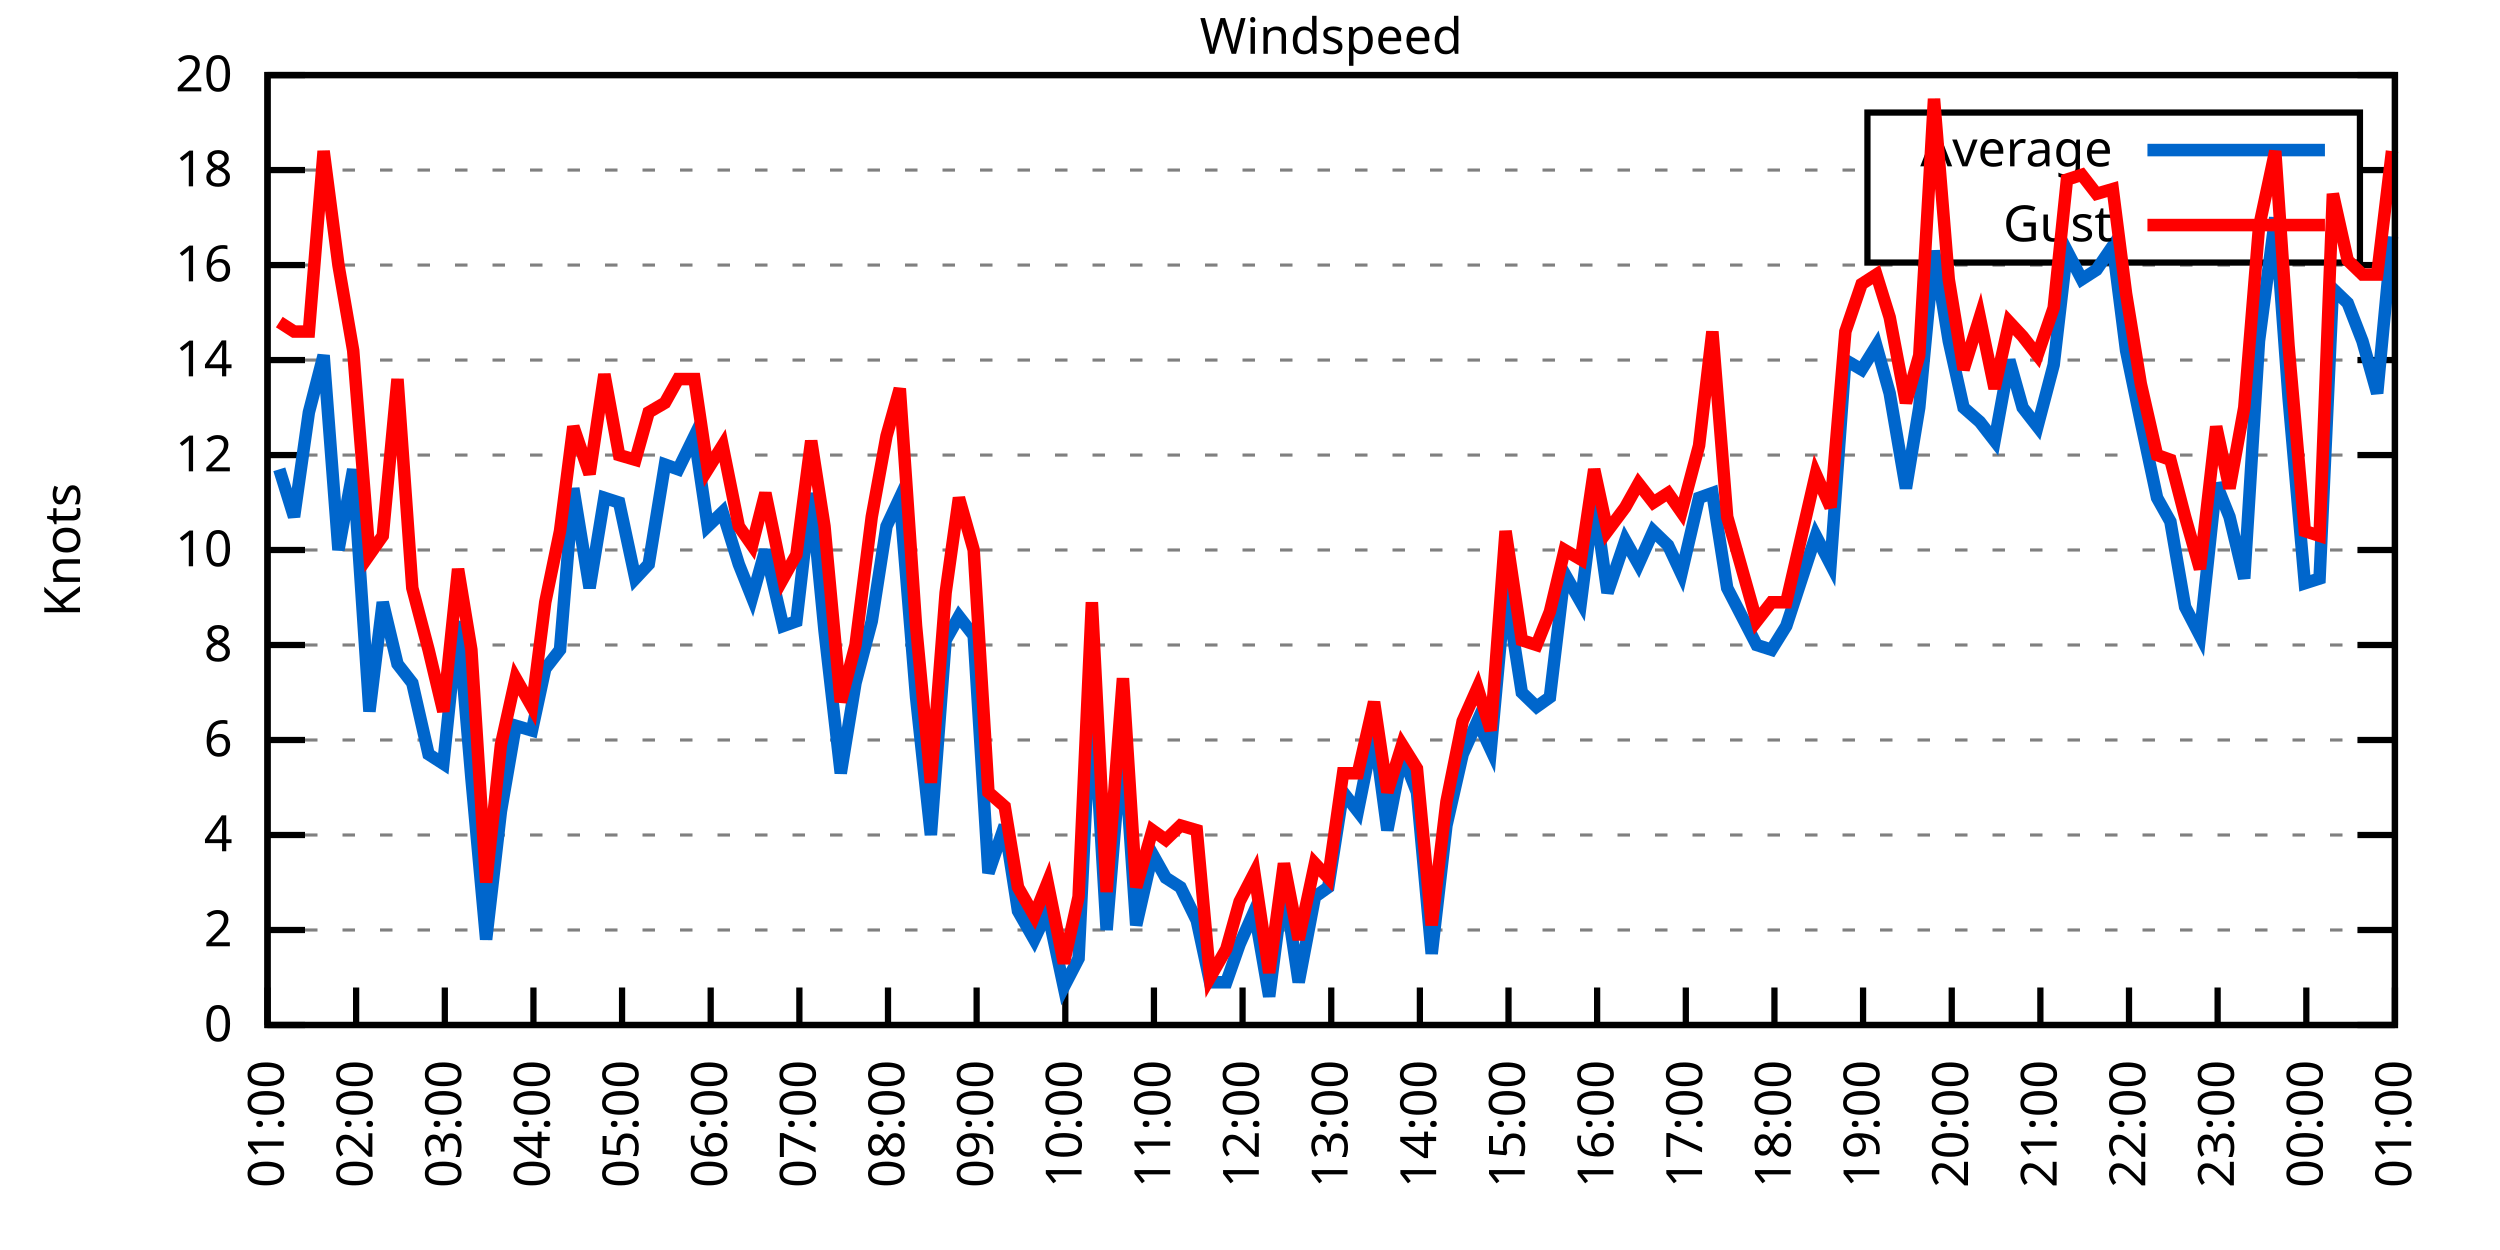
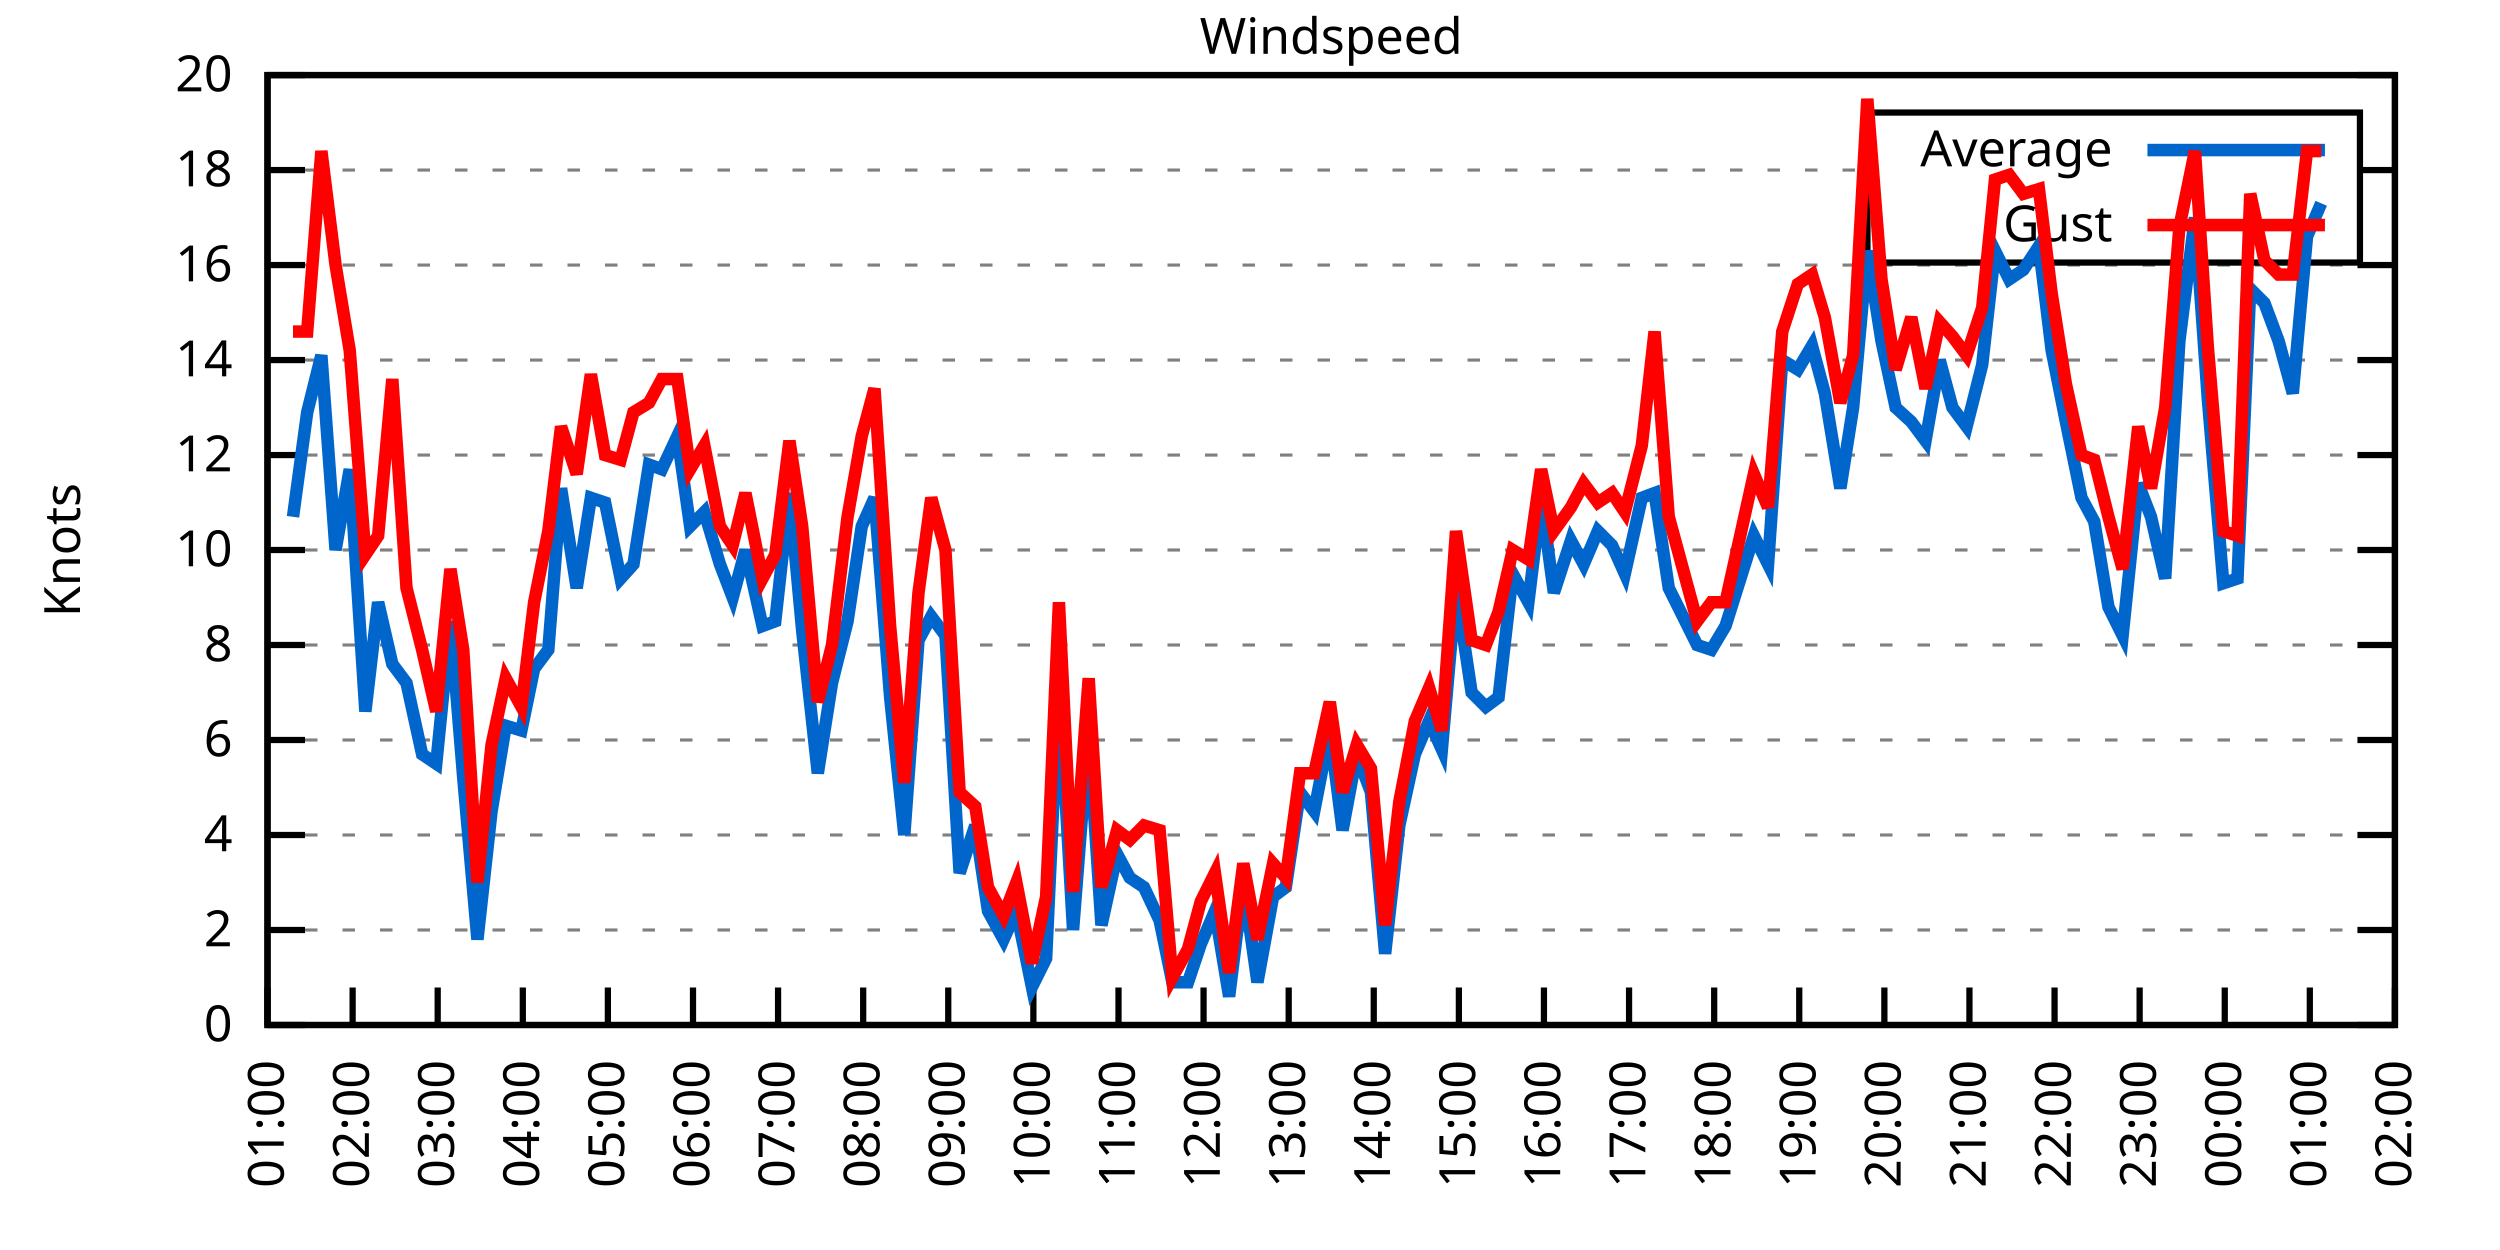
<svg xmlns="http://www.w3.org/2000/svg" xmlns:xlink="http://www.w3.org/1999/xlink" width="400" height="200" viewBox="0 0 400 200">
  <g id="gnuplot_canvas">
    <rect x="0" y="0" width="400" height="200" fill="none" />
    <defs>
      <circle id="gpDot" r="0.5" stroke-width="0.5" stroke="currentColor" />
      <path id="gpPt0" stroke-width="0.333" stroke="currentColor" d="M-1,0 h2 M0,-1 v2" />
      <path id="gpPt1" stroke-width="0.333" stroke="currentColor" d="M-1,-1 L1,1 M1,-1 L-1,1" />
      <path id="gpPt2" stroke-width="0.333" stroke="currentColor" d="M-1,0 L1,0 M0,-1 L0,1 M-1,-1 L1,1 M-1,1 L1,-1" />
      <rect id="gpPt3" stroke-width="0.333" stroke="currentColor" x="-1" y="-1" width="2" height="2" />
      <rect id="gpPt4" stroke-width="0.333" stroke="currentColor" fill="currentColor" x="-1" y="-1" width="2" height="2" />
      <circle id="gpPt5" stroke-width="0.333" stroke="currentColor" cx="0" cy="0" r="1" />
      <use xlink:href="#gpPt5" id="gpPt6" fill="currentColor" stroke="none" />
      <path id="gpPt7" stroke-width="0.333" stroke="currentColor" d="M0,-1.33 L-1.33,0.67 L1.33,0.67 z" />
      <use xlink:href="#gpPt7" id="gpPt8" fill="currentColor" stroke="none" />
      <use xlink:href="#gpPt7" id="gpPt9" stroke="currentColor" transform="rotate(180)" />
      <use xlink:href="#gpPt9" id="gpPt10" fill="currentColor" stroke="none" />
      <use xlink:href="#gpPt3" id="gpPt11" stroke="currentColor" transform="rotate(45)" />
      <use xlink:href="#gpPt11" id="gpPt12" fill="currentColor" stroke="none" />
      <path id="gpPt13" stroke-width="0.333" stroke="currentColor" d="M0,1.330 L1.265,0.411 L0.782,-1.067 L-0.782,-1.076 L-1.265,0.411 z" />
      <use xlink:href="#gpPt13" id="gpPt14" fill="currentColor" stroke="none" />
      <filter id="textbox" filterUnits="objectBoundingBox" x="0" y="0" height="1" width="1">
        <feFlood flood-color="white" flood-opacity="1" result="bgnd" />
        <feComposite in="SourceGraphic" in2="bgnd" operator="atop" />
      </filter>
      <filter id="greybox" filterUnits="objectBoundingBox" x="0" y="0" height="1" width="1">
        <feFlood flood-color="lightgrey" flood-opacity="1" result="grey" />
        <feComposite in="SourceGraphic" in2="grey" operator="atop" />
      </filter>
    </defs>
    <g fill="none" color="white" stroke="currentColor" stroke-width="1.00" stroke-linecap="butt" stroke-linejoin="miter">
</g>
    <g fill="none" color="black" stroke="currentColor" stroke-width="1.00" stroke-linecap="butt" stroke-linejoin="miter">
      <g stroke="none" shape-rendering="crispEdges">
        <polygon fill="rgb(255, 255, 255)" points="42.80,164.00 383.18,164.00 383.18,12.02 42.80,12.02 " />
      </g>
    </g>
    <g fill="none" color="black" stroke="currentColor" stroke-width="1.00" stroke-linecap="butt" stroke-linejoin="miter">
</g>
    <g fill="none" color="black" stroke="black" stroke-width="0.50" stroke-linecap="butt" stroke-linejoin="miter">
</g>
    <g fill="none" color="gray" stroke="currentColor" stroke-width="0.50" stroke-linecap="butt" stroke-linejoin="miter">
      <path stroke="gray" stroke-dasharray="2,4" class="gridline" d="M42.80,164.00 L383.19,164.00  " />
    </g>
    <g fill="none" color="gray" stroke="gray" stroke-width="1.00" stroke-linecap="butt" stroke-linejoin="miter">
</g>
    <g fill="none" color="black" stroke="currentColor" stroke-width="1.00" stroke-linecap="butt" stroke-linejoin="miter">
      <path stroke="black" d="M42.80,164.00 L48.80,164.00 M383.19,164.00 L377.19,164.00  " />
      <g transform="translate(37.20,166.60)" stroke="none" fill="black" font-family="Sans" font-size="8.00" text-anchor="end">
        <text>
          <tspan font-family="Sans"> 0</tspan>
        </text>
      </g>
    </g>
    <g fill="none" color="black" stroke="currentColor" stroke-width="1.00" stroke-linecap="butt" stroke-linejoin="miter">
</g>
    <g fill="none" color="black" stroke="black" stroke-width="0.50" stroke-linecap="butt" stroke-linejoin="miter">
</g>
    <g fill="none" color="gray" stroke="currentColor" stroke-width="0.50" stroke-linecap="butt" stroke-linejoin="miter">
      <path stroke="gray" stroke-dasharray="2,4" class="gridline" d="M42.80,148.80 L383.19,148.80  " />
    </g>
    <g fill="none" color="gray" stroke="gray" stroke-width="1.00" stroke-linecap="butt" stroke-linejoin="miter">
</g>
    <g fill="none" color="black" stroke="currentColor" stroke-width="1.00" stroke-linecap="butt" stroke-linejoin="miter">
      <path stroke="black" d="M42.80,148.80 L48.80,148.80 M383.19,148.80 L377.19,148.80  " />
      <g transform="translate(37.20,151.40)" stroke="none" fill="black" font-family="Sans" font-size="8.00" text-anchor="end">
        <text>
          <tspan font-family="Sans"> 2</tspan>
        </text>
      </g>
    </g>
    <g fill="none" color="black" stroke="currentColor" stroke-width="1.00" stroke-linecap="butt" stroke-linejoin="miter">
</g>
    <g fill="none" color="black" stroke="black" stroke-width="0.50" stroke-linecap="butt" stroke-linejoin="miter">
</g>
    <g fill="none" color="gray" stroke="currentColor" stroke-width="0.50" stroke-linecap="butt" stroke-linejoin="miter">
      <path stroke="gray" stroke-dasharray="2,4" class="gridline" d="M42.80,133.60 L383.19,133.60  " />
    </g>
    <g fill="none" color="gray" stroke="gray" stroke-width="1.00" stroke-linecap="butt" stroke-linejoin="miter">
</g>
    <g fill="none" color="black" stroke="currentColor" stroke-width="1.00" stroke-linecap="butt" stroke-linejoin="miter">
      <path stroke="black" d="M42.80,133.60 L48.80,133.60 M383.19,133.60 L377.19,133.60  " />
      <g transform="translate(37.20,136.20)" stroke="none" fill="black" font-family="Sans" font-size="8.00" text-anchor="end">
        <text>
          <tspan font-family="Sans"> 4</tspan>
        </text>
      </g>
    </g>
    <g fill="none" color="black" stroke="currentColor" stroke-width="1.00" stroke-linecap="butt" stroke-linejoin="miter">
</g>
    <g fill="none" color="black" stroke="black" stroke-width="0.50" stroke-linecap="butt" stroke-linejoin="miter">
</g>
    <g fill="none" color="gray" stroke="currentColor" stroke-width="0.50" stroke-linecap="butt" stroke-linejoin="miter">
      <path stroke="gray" stroke-dasharray="2,4" class="gridline" d="M42.80,118.40 L383.19,118.40  " />
    </g>
    <g fill="none" color="gray" stroke="gray" stroke-width="1.00" stroke-linecap="butt" stroke-linejoin="miter">
</g>
    <g fill="none" color="black" stroke="currentColor" stroke-width="1.00" stroke-linecap="butt" stroke-linejoin="miter">
      <path stroke="black" d="M42.80,118.40 L48.80,118.40 M383.19,118.40 L377.19,118.40  " />
      <g transform="translate(37.20,121.00)" stroke="none" fill="black" font-family="Sans" font-size="8.00" text-anchor="end">
        <text>
          <tspan font-family="Sans"> 6</tspan>
        </text>
      </g>
    </g>
    <g fill="none" color="black" stroke="currentColor" stroke-width="1.00" stroke-linecap="butt" stroke-linejoin="miter">
</g>
    <g fill="none" color="black" stroke="black" stroke-width="0.50" stroke-linecap="butt" stroke-linejoin="miter">
</g>
    <g fill="none" color="gray" stroke="currentColor" stroke-width="0.50" stroke-linecap="butt" stroke-linejoin="miter">
      <path stroke="gray" stroke-dasharray="2,4" class="gridline" d="M42.80,103.20 L383.19,103.20  " />
    </g>
    <g fill="none" color="gray" stroke="gray" stroke-width="1.00" stroke-linecap="butt" stroke-linejoin="miter">
</g>
    <g fill="none" color="black" stroke="currentColor" stroke-width="1.00" stroke-linecap="butt" stroke-linejoin="miter">
      <path stroke="black" d="M42.80,103.20 L48.80,103.20 M383.19,103.20 L377.19,103.20  " />
      <g transform="translate(37.20,105.80)" stroke="none" fill="black" font-family="Sans" font-size="8.00" text-anchor="end">
        <text>
          <tspan font-family="Sans"> 8</tspan>
        </text>
      </g>
    </g>
    <g fill="none" color="black" stroke="currentColor" stroke-width="1.00" stroke-linecap="butt" stroke-linejoin="miter">
</g>
    <g fill="none" color="black" stroke="black" stroke-width="0.50" stroke-linecap="butt" stroke-linejoin="miter">
</g>
    <g fill="none" color="gray" stroke="currentColor" stroke-width="0.50" stroke-linecap="butt" stroke-linejoin="miter">
      <path stroke="gray" stroke-dasharray="2,4" class="gridline" d="M42.80,88.00 L383.19,88.00  " />
    </g>
    <g fill="none" color="gray" stroke="gray" stroke-width="1.00" stroke-linecap="butt" stroke-linejoin="miter">
</g>
    <g fill="none" color="black" stroke="currentColor" stroke-width="1.00" stroke-linecap="butt" stroke-linejoin="miter">
      <path stroke="black" d="M42.80,88.00 L48.80,88.00 M383.19,88.00 L377.19,88.00  " />
      <g transform="translate(37.20,90.60)" stroke="none" fill="black" font-family="Sans" font-size="8.00" text-anchor="end">
        <text>
          <tspan font-family="Sans"> 10</tspan>
        </text>
      </g>
    </g>
    <g fill="none" color="black" stroke="currentColor" stroke-width="1.00" stroke-linecap="butt" stroke-linejoin="miter">
</g>
    <g fill="none" color="black" stroke="black" stroke-width="0.50" stroke-linecap="butt" stroke-linejoin="miter">
</g>
    <g fill="none" color="gray" stroke="currentColor" stroke-width="0.50" stroke-linecap="butt" stroke-linejoin="miter">
      <path stroke="gray" stroke-dasharray="2,4" class="gridline" d="M42.80,72.81 L383.19,72.81  " />
    </g>
    <g fill="none" color="gray" stroke="gray" stroke-width="1.00" stroke-linecap="butt" stroke-linejoin="miter">
</g>
    <g fill="none" color="black" stroke="currentColor" stroke-width="1.00" stroke-linecap="butt" stroke-linejoin="miter">
      <path stroke="black" d="M42.80,72.81 L48.80,72.81 M383.19,72.81 L377.19,72.81  " />
      <g transform="translate(37.20,75.41)" stroke="none" fill="black" font-family="Sans" font-size="8.00" text-anchor="end">
        <text>
          <tspan font-family="Sans"> 12</tspan>
        </text>
      </g>
    </g>
    <g fill="none" color="black" stroke="currentColor" stroke-width="1.00" stroke-linecap="butt" stroke-linejoin="miter">
</g>
    <g fill="none" color="black" stroke="black" stroke-width="0.50" stroke-linecap="butt" stroke-linejoin="miter">
</g>
    <g fill="none" color="gray" stroke="currentColor" stroke-width="0.50" stroke-linecap="butt" stroke-linejoin="miter">
      <path stroke="gray" stroke-dasharray="2,4" class="gridline" d="M42.80,57.61 L383.19,57.61  " />
    </g>
    <g fill="none" color="gray" stroke="gray" stroke-width="1.00" stroke-linecap="butt" stroke-linejoin="miter">
</g>
    <g fill="none" color="black" stroke="currentColor" stroke-width="1.00" stroke-linecap="butt" stroke-linejoin="miter">
      <path stroke="black" d="M42.80,57.61 L48.80,57.61 M383.19,57.61 L377.19,57.61  " />
      <g transform="translate(37.20,60.21)" stroke="none" fill="black" font-family="Sans" font-size="8.00" text-anchor="end">
        <text>
          <tspan font-family="Sans"> 14</tspan>
        </text>
      </g>
    </g>
    <g fill="none" color="black" stroke="currentColor" stroke-width="1.00" stroke-linecap="butt" stroke-linejoin="miter">
</g>
    <g fill="none" color="black" stroke="black" stroke-width="0.50" stroke-linecap="butt" stroke-linejoin="miter">
</g>
    <g fill="none" color="gray" stroke="currentColor" stroke-width="0.50" stroke-linecap="butt" stroke-linejoin="miter">
      <path stroke="gray" stroke-dasharray="2,4" class="gridline" d="M42.80,42.41 L383.19,42.41  " />
    </g>
    <g fill="none" color="gray" stroke="gray" stroke-width="1.00" stroke-linecap="butt" stroke-linejoin="miter">
</g>
    <g fill="none" color="black" stroke="currentColor" stroke-width="1.00" stroke-linecap="butt" stroke-linejoin="miter">
      <path stroke="black" d="M42.80,42.41 L48.80,42.41 M383.19,42.41 L377.19,42.41  " />
      <g transform="translate(37.20,45.01)" stroke="none" fill="black" font-family="Sans" font-size="8.00" text-anchor="end">
        <text>
          <tspan font-family="Sans"> 16</tspan>
        </text>
      </g>
    </g>
    <g fill="none" color="black" stroke="currentColor" stroke-width="1.00" stroke-linecap="butt" stroke-linejoin="miter">
</g>
    <g fill="none" color="black" stroke="black" stroke-width="0.50" stroke-linecap="butt" stroke-linejoin="miter">
</g>
    <g fill="none" color="gray" stroke="currentColor" stroke-width="0.50" stroke-linecap="butt" stroke-linejoin="miter">
      <path stroke="gray" stroke-dasharray="2,4" class="gridline" d="M42.80,27.21 L298.79,27.21 M377.59,27.21 L383.19,27.21  " />
    </g>
    <g fill="none" color="gray" stroke="gray" stroke-width="1.00" stroke-linecap="butt" stroke-linejoin="miter">
</g>
    <g fill="none" color="black" stroke="currentColor" stroke-width="1.00" stroke-linecap="butt" stroke-linejoin="miter">
      <path stroke="black" d="M42.80,27.21 L48.80,27.21 M383.19,27.21 L377.19,27.21  " />
      <g transform="translate(37.20,29.81)" stroke="none" fill="black" font-family="Sans" font-size="8.00" text-anchor="end">
        <text>
          <tspan font-family="Sans"> 18</tspan>
        </text>
      </g>
    </g>
    <g fill="none" color="black" stroke="currentColor" stroke-width="1.00" stroke-linecap="butt" stroke-linejoin="miter">
</g>
    <g fill="none" color="black" stroke="black" stroke-width="0.50" stroke-linecap="butt" stroke-linejoin="miter">
</g>
    <g fill="none" color="gray" stroke="currentColor" stroke-width="0.50" stroke-linecap="butt" stroke-linejoin="miter">
      <path stroke="gray" stroke-dasharray="2,4" class="gridline" d="M42.80,12.01 L383.19,12.01  " />
    </g>
    <g fill="none" color="gray" stroke="gray" stroke-width="1.00" stroke-linecap="butt" stroke-linejoin="miter">
</g>
    <g fill="none" color="black" stroke="currentColor" stroke-width="1.00" stroke-linecap="butt" stroke-linejoin="miter">
      <path stroke="black" d="M42.80,12.01 L48.80,12.01 M383.19,12.01 L377.19,12.01  " />
      <g transform="translate(37.20,14.61)" stroke="none" fill="black" font-family="Sans" font-size="8.00" text-anchor="end">
        <text>
          <tspan font-family="Sans"> 20</tspan>
        </text>
      </g>
    </g>
    <g fill="none" color="black" stroke="currentColor" stroke-width="1.00" stroke-linecap="butt" stroke-linejoin="miter">
      <path stroke="black" d="M42.80,164.00 L42.80,158.00  " />
      <g transform="translate(45.40,169.60) rotate(270.00)" stroke="none" fill="black" font-family="Sans" font-size="8.00" text-anchor="end">
        <text>
          <tspan font-family="Sans">01:00</tspan>
        </text>
      </g>
    </g>
    <g fill="none" color="black" stroke="currentColor" stroke-width="1.00" stroke-linecap="butt" stroke-linejoin="miter">
-       <path stroke="black" d="M56.98,164.00 L56.98,158.00  " />
-       <g transform="translate(59.58,169.60) rotate(270.00)" stroke="none" fill="black" font-family="Sans" font-size="8.00" text-anchor="end">
+       <path stroke="black" d="M56.42,164.00 L56.42,158.00  " />
+       <g transform="translate(59.02,169.60) rotate(270.00)" stroke="none" fill="black" font-family="Sans" font-size="8.00" text-anchor="end">
        <text>
          <tspan font-family="Sans">02:00</tspan>
        </text>
      </g>
    </g>
    <g fill="none" color="black" stroke="currentColor" stroke-width="1.00" stroke-linecap="butt" stroke-linejoin="miter">
-       <path stroke="black" d="M71.17,164.00 L71.17,158.00  " />
-       <g transform="translate(73.77,169.60) rotate(270.00)" stroke="none" fill="black" font-family="Sans" font-size="8.00" text-anchor="end">
+       <path stroke="black" d="M70.03,164.00 L70.03,158.00  " />
+       <g transform="translate(72.63,169.60) rotate(270.00)" stroke="none" fill="black" font-family="Sans" font-size="8.00" text-anchor="end">
        <text>
          <tspan font-family="Sans">03:00</tspan>
        </text>
      </g>
    </g>
    <g fill="none" color="black" stroke="currentColor" stroke-width="1.00" stroke-linecap="butt" stroke-linejoin="miter">
-       <path stroke="black" d="M85.35,164.00 L85.35,158.00  " />
-       <g transform="translate(87.95,169.60) rotate(270.00)" stroke="none" fill="black" font-family="Sans" font-size="8.00" text-anchor="end">
+       <path stroke="black" d="M83.65,164.00 L83.65,158.00  " />
+       <g transform="translate(86.25,169.60) rotate(270.00)" stroke="none" fill="black" font-family="Sans" font-size="8.00" text-anchor="end">
        <text>
          <tspan font-family="Sans">04:00</tspan>
        </text>
      </g>
    </g>
    <g fill="none" color="black" stroke="currentColor" stroke-width="1.00" stroke-linecap="butt" stroke-linejoin="miter">
-       <path stroke="black" d="M99.53,164.00 L99.53,158.00  " />
-       <g transform="translate(102.13,169.60) rotate(270.00)" stroke="none" fill="black" font-family="Sans" font-size="8.00" text-anchor="end">
+       <path stroke="black" d="M97.26,164.00 L97.26,158.00  " />
+       <g transform="translate(99.86,169.60) rotate(270.00)" stroke="none" fill="black" font-family="Sans" font-size="8.00" text-anchor="end">
        <text>
          <tspan font-family="Sans">05:00</tspan>
        </text>
      </g>
    </g>
    <g fill="none" color="black" stroke="currentColor" stroke-width="1.00" stroke-linecap="butt" stroke-linejoin="miter">
-       <path stroke="black" d="M113.71,164.00 L113.71,158.00  " />
-       <g transform="translate(116.31,169.60) rotate(270.00)" stroke="none" fill="black" font-family="Sans" font-size="8.00" text-anchor="end">
+       <path stroke="black" d="M110.88,164.00 L110.88,158.00  " />
+       <g transform="translate(113.48,169.60) rotate(270.00)" stroke="none" fill="black" font-family="Sans" font-size="8.00" text-anchor="end">
        <text>
          <tspan font-family="Sans">06:00</tspan>
        </text>
      </g>
    </g>
    <g fill="none" color="black" stroke="currentColor" stroke-width="1.00" stroke-linecap="butt" stroke-linejoin="miter">
-       <path stroke="black" d="M127.90,164.00 L127.90,158.00  " />
-       <g transform="translate(130.50,169.60) rotate(270.00)" stroke="none" fill="black" font-family="Sans" font-size="8.00" text-anchor="end">
+       <path stroke="black" d="M124.49,164.00 L124.49,158.00  " />
+       <g transform="translate(127.09,169.60) rotate(270.00)" stroke="none" fill="black" font-family="Sans" font-size="8.00" text-anchor="end">
        <text>
          <tspan font-family="Sans">07:00</tspan>
        </text>
      </g>
    </g>
    <g fill="none" color="black" stroke="currentColor" stroke-width="1.00" stroke-linecap="butt" stroke-linejoin="miter">
-       <path stroke="black" d="M142.08,164.00 L142.08,158.00  " />
-       <g transform="translate(144.68,169.60) rotate(270.00)" stroke="none" fill="black" font-family="Sans" font-size="8.00" text-anchor="end">
+       <path stroke="black" d="M138.11,164.00 L138.11,158.00  " />
+       <g transform="translate(140.71,169.60) rotate(270.00)" stroke="none" fill="black" font-family="Sans" font-size="8.00" text-anchor="end">
        <text>
          <tspan font-family="Sans">08:00</tspan>
        </text>
      </g>
    </g>
    <g fill="none" color="black" stroke="currentColor" stroke-width="1.00" stroke-linecap="butt" stroke-linejoin="miter">
-       <path stroke="black" d="M156.26,164.00 L156.26,158.00  " />
-       <g transform="translate(158.86,169.60) rotate(270.00)" stroke="none" fill="black" font-family="Sans" font-size="8.00" text-anchor="end">
+       <path stroke="black" d="M151.72,164.00 L151.72,158.00  " />
+       <g transform="translate(154.32,169.60) rotate(270.00)" stroke="none" fill="black" font-family="Sans" font-size="8.00" text-anchor="end">
        <text>
          <tspan font-family="Sans">09:00</tspan>
        </text>
      </g>
    </g>
    <g fill="none" color="black" stroke="currentColor" stroke-width="1.00" stroke-linecap="butt" stroke-linejoin="miter">
-       <path stroke="black" d="M170.45,164.00 L170.45,158.00  " />
-       <g transform="translate(173.05,169.60) rotate(270.00)" stroke="none" fill="black" font-family="Sans" font-size="8.00" text-anchor="end">
+       <path stroke="black" d="M165.34,164.00 L165.34,158.00  " />
+       <g transform="translate(167.94,169.60) rotate(270.00)" stroke="none" fill="black" font-family="Sans" font-size="8.00" text-anchor="end">
        <text>
          <tspan font-family="Sans">10:00</tspan>
        </text>
      </g>
    </g>
    <g fill="none" color="black" stroke="currentColor" stroke-width="1.00" stroke-linecap="butt" stroke-linejoin="miter">
-       <path stroke="black" d="M184.63,164.00 L184.63,158.00  " />
-       <g transform="translate(187.23,169.60) rotate(270.00)" stroke="none" fill="black" font-family="Sans" font-size="8.00" text-anchor="end">
+       <path stroke="black" d="M178.96,164.00 L178.96,158.00  " />
+       <g transform="translate(181.56,169.60) rotate(270.00)" stroke="none" fill="black" font-family="Sans" font-size="8.00" text-anchor="end">
        <text>
          <tspan font-family="Sans">11:00</tspan>
        </text>
      </g>
    </g>
    <g fill="none" color="black" stroke="currentColor" stroke-width="1.00" stroke-linecap="butt" stroke-linejoin="miter">
-       <path stroke="black" d="M198.81,164.00 L198.81,158.00  " />
-       <g transform="translate(201.41,169.60) rotate(270.00)" stroke="none" fill="black" font-family="Sans" font-size="8.00" text-anchor="end">
+       <path stroke="black" d="M192.57,164.00 L192.57,158.00  " />
+       <g transform="translate(195.17,169.60) rotate(270.00)" stroke="none" fill="black" font-family="Sans" font-size="8.00" text-anchor="end">
        <text>
          <tspan font-family="Sans">12:00</tspan>
        </text>
      </g>
    </g>
    <g fill="none" color="black" stroke="currentColor" stroke-width="1.00" stroke-linecap="butt" stroke-linejoin="miter">
-       <path stroke="black" d="M213.00,164.00 L213.00,158.00  " />
-       <g transform="translate(215.60,169.60) rotate(270.00)" stroke="none" fill="black" font-family="Sans" font-size="8.00" text-anchor="end">
+       <path stroke="black" d="M206.19,164.00 L206.19,158.00  " />
+       <g transform="translate(208.79,169.60) rotate(270.00)" stroke="none" fill="black" font-family="Sans" font-size="8.00" text-anchor="end">
        <text>
          <tspan font-family="Sans">13:00</tspan>
        </text>
      </g>
    </g>
    <g fill="none" color="black" stroke="currentColor" stroke-width="1.00" stroke-linecap="butt" stroke-linejoin="miter">
-       <path stroke="black" d="M227.18,164.00 L227.18,158.00  " />
-       <g transform="translate(229.78,169.60) rotate(270.00)" stroke="none" fill="black" font-family="Sans" font-size="8.00" text-anchor="end">
+       <path stroke="black" d="M219.80,164.00 L219.80,158.00  " />
+       <g transform="translate(222.40,169.60) rotate(270.00)" stroke="none" fill="black" font-family="Sans" font-size="8.00" text-anchor="end">
        <text>
          <tspan font-family="Sans">14:00</tspan>
        </text>
      </g>
    </g>
    <g fill="none" color="black" stroke="currentColor" stroke-width="1.00" stroke-linecap="butt" stroke-linejoin="miter">
-       <path stroke="black" d="M241.36,164.00 L241.36,158.00  " />
-       <g transform="translate(243.96,169.60) rotate(270.00)" stroke="none" fill="black" font-family="Sans" font-size="8.00" text-anchor="end">
+       <path stroke="black" d="M233.42,164.00 L233.42,158.00  " />
+       <g transform="translate(236.02,169.60) rotate(270.00)" stroke="none" fill="black" font-family="Sans" font-size="8.00" text-anchor="end">
        <text>
          <tspan font-family="Sans">15:00</tspan>
        </text>
      </g>
    </g>
    <g fill="none" color="black" stroke="currentColor" stroke-width="1.00" stroke-linecap="butt" stroke-linejoin="miter">
-       <path stroke="black" d="M255.54,164.00 L255.54,158.00  " />
-       <g transform="translate(258.14,169.60) rotate(270.00)" stroke="none" fill="black" font-family="Sans" font-size="8.00" text-anchor="end">
+       <path stroke="black" d="M247.03,164.00 L247.03,158.00  " />
+       <g transform="translate(249.63,169.60) rotate(270.00)" stroke="none" fill="black" font-family="Sans" font-size="8.00" text-anchor="end">
        <text>
          <tspan font-family="Sans">16:00</tspan>
        </text>
      </g>
    </g>
    <g fill="none" color="black" stroke="currentColor" stroke-width="1.00" stroke-linecap="butt" stroke-linejoin="miter">
-       <path stroke="black" d="M269.73,164.00 L269.73,158.00  " />
-       <g transform="translate(272.33,169.60) rotate(270.00)" stroke="none" fill="black" font-family="Sans" font-size="8.00" text-anchor="end">
+       <path stroke="black" d="M260.65,164.00 L260.65,158.00  " />
+       <g transform="translate(263.25,169.60) rotate(270.00)" stroke="none" fill="black" font-family="Sans" font-size="8.00" text-anchor="end">
        <text>
          <tspan font-family="Sans">17:00</tspan>
        </text>
      </g>
    </g>
    <g fill="none" color="black" stroke="currentColor" stroke-width="1.00" stroke-linecap="butt" stroke-linejoin="miter">
-       <path stroke="black" d="M283.91,164.00 L283.91,158.00  " />
-       <g transform="translate(286.51,169.60) rotate(270.00)" stroke="none" fill="black" font-family="Sans" font-size="8.00" text-anchor="end">
+       <path stroke="black" d="M274.27,164.00 L274.27,158.00  " />
+       <g transform="translate(276.87,169.60) rotate(270.00)" stroke="none" fill="black" font-family="Sans" font-size="8.00" text-anchor="end">
        <text>
          <tspan font-family="Sans">18:00</tspan>
        </text>
      </g>
    </g>
    <g fill="none" color="black" stroke="currentColor" stroke-width="1.00" stroke-linecap="butt" stroke-linejoin="miter">
-       <path stroke="black" d="M298.09,164.00 L298.09,158.00  " />
-       <g transform="translate(300.69,169.60) rotate(270.00)" stroke="none" fill="black" font-family="Sans" font-size="8.00" text-anchor="end">
+       <path stroke="black" d="M287.88,164.00 L287.88,158.00  " />
+       <g transform="translate(290.48,169.60) rotate(270.00)" stroke="none" fill="black" font-family="Sans" font-size="8.00" text-anchor="end">
        <text>
          <tspan font-family="Sans">19:00</tspan>
        </text>
      </g>
    </g>
    <g fill="none" color="black" stroke="currentColor" stroke-width="1.00" stroke-linecap="butt" stroke-linejoin="miter">
-       <path stroke="black" d="M312.28,164.00 L312.28,158.00  " />
-       <g transform="translate(314.88,169.60) rotate(270.00)" stroke="none" fill="black" font-family="Sans" font-size="8.00" text-anchor="end">
+       <path stroke="black" d="M301.50,164.00 L301.50,158.00  " />
+       <g transform="translate(304.10,169.60) rotate(270.00)" stroke="none" fill="black" font-family="Sans" font-size="8.00" text-anchor="end">
        <text>
          <tspan font-family="Sans">20:00</tspan>
        </text>
      </g>
    </g>
    <g fill="none" color="black" stroke="currentColor" stroke-width="1.00" stroke-linecap="butt" stroke-linejoin="miter">
-       <path stroke="black" d="M326.46,164.00 L326.46,158.00  " />
-       <g transform="translate(329.06,169.60) rotate(270.00)" stroke="none" fill="black" font-family="Sans" font-size="8.00" text-anchor="end">
+       <path stroke="black" d="M315.11,164.00 L315.11,158.00  " />
+       <g transform="translate(317.71,169.60) rotate(270.00)" stroke="none" fill="black" font-family="Sans" font-size="8.00" text-anchor="end">
        <text>
          <tspan font-family="Sans">21:00</tspan>
        </text>
      </g>
    </g>
    <g fill="none" color="black" stroke="currentColor" stroke-width="1.00" stroke-linecap="butt" stroke-linejoin="miter">
-       <path stroke="black" d="M340.64,164.00 L340.64,158.00  " />
-       <g transform="translate(343.24,169.60) rotate(270.00)" stroke="none" fill="black" font-family="Sans" font-size="8.00" text-anchor="end">
+       <path stroke="black" d="M328.73,164.00 L328.73,158.00  " />
+       <g transform="translate(331.33,169.60) rotate(270.00)" stroke="none" fill="black" font-family="Sans" font-size="8.00" text-anchor="end">
        <text>
          <tspan font-family="Sans">22:00</tspan>
        </text>
      </g>
    </g>
    <g fill="none" color="black" stroke="currentColor" stroke-width="1.00" stroke-linecap="butt" stroke-linejoin="miter">
-       <path stroke="black" d="M354.82,164.00 L354.82,158.00  " />
-       <g transform="translate(357.42,169.60) rotate(270.00)" stroke="none" fill="black" font-family="Sans" font-size="8.00" text-anchor="end">
+       <path stroke="black" d="M342.34,164.00 L342.34,158.00  " />
+       <g transform="translate(344.94,169.60) rotate(270.00)" stroke="none" fill="black" font-family="Sans" font-size="8.00" text-anchor="end">
        <text>
          <tspan font-family="Sans">23:00</tspan>
        </text>
      </g>
    </g>
    <g fill="none" color="black" stroke="currentColor" stroke-width="1.00" stroke-linecap="butt" stroke-linejoin="miter">
-       <path stroke="black" d="M369.01,164.00 L369.01,158.00  " />
-       <g transform="translate(371.61,169.60) rotate(270.00)" stroke="none" fill="black" font-family="Sans" font-size="8.00" text-anchor="end">
+       <path stroke="black" d="M355.96,164.00 L355.96,158.00  " />
+       <g transform="translate(358.56,169.60) rotate(270.00)" stroke="none" fill="black" font-family="Sans" font-size="8.00" text-anchor="end">
        <text>
          <tspan font-family="Sans">00:00</tspan>
+         </text>
+       </g>
+     </g>
+     <g fill="none" color="black" stroke="currentColor" stroke-width="1.00" stroke-linecap="butt" stroke-linejoin="miter">
+       <path stroke="black" d="M369.57,164.00 L369.57,158.00  " />
+       <g transform="translate(372.17,169.60) rotate(270.00)" stroke="none" fill="black" font-family="Sans" font-size="8.00" text-anchor="end">
+         <text>
+           <tspan font-family="Sans">01:00</tspan>
        </text>
      </g>
    </g>
    <g fill="none" color="black" stroke="currentColor" stroke-width="1.00" stroke-linecap="butt" stroke-linejoin="miter">
      <path stroke="black" d="M383.19,164.00 L383.19,158.00  " />
      <g transform="translate(385.79,169.60) rotate(270.00)" stroke="none" fill="black" font-family="Sans" font-size="8.00" text-anchor="end">
        <text>
-           <tspan font-family="Sans">01:00</tspan>
+           <tspan font-family="Sans">02:00</tspan>
        </text>
      </g>
    </g>
    <g fill="none" color="black" stroke="currentColor" stroke-width="1.00" stroke-linecap="butt" stroke-linejoin="miter">
</g>
    <g fill="none" color="black" stroke="currentColor" stroke-width="1.00" stroke-linecap="butt" stroke-linejoin="miter">
      <path stroke="black" d="M42.80,12.01 L42.80,164.00 L383.19,164.00 L383.19,12.01 L42.80,12.01 Z  " />
    </g>
    <g fill="none" color="black" stroke="currentColor" stroke-width="1.00" stroke-linecap="butt" stroke-linejoin="miter">
</g>
    <g fill="none" color="black" stroke="currentColor" stroke-width="1.00" stroke-linecap="butt" stroke-linejoin="miter">
      <path stroke="black" d="M298.79,42.01 L298.79,18.01 L377.59,18.01 L377.59,42.01 L298.79,42.01 Z  " />
    </g>
    <g id="Windspeed_plot_1">
      <g fill="none" color="white" stroke="black" stroke-width="2.00" stroke-linecap="butt" stroke-linejoin="miter">
</g>
      <g fill="none" color="black" stroke="currentColor" stroke-width="2.00" stroke-linecap="butt" stroke-linejoin="miter">
        <g transform="translate(337.99,26.61)" stroke="none" fill="black" font-family="Sans" font-size="8.00" text-anchor="end">
          <text>
            <tspan font-family="Sans">Average</tspan>
          </text>
        </g>
      </g>
      <g fill="none" color="black" stroke="currentColor" stroke-width="2.00" stroke-linecap="butt" stroke-linejoin="miter">
-         <path stroke="rgb(  0, 102, 204)" d="M343.59,24.01 L371.99,24.01 M44.69,75.09 L47.05,82.69 L49.42,65.97 L51.78,56.85 L54.15,88.00 L56.51,75.09   L59.11,113.84 L61.24,96.36 L63.60,106.24 L65.97,109.28 L68.57,120.68 L70.93,122.20 L73.29,99.40 L75.42,124.48   L77.78,150.32 L80.15,129.80 L82.51,116.12 L85.11,116.88 L87.24,107.00 L89.60,103.96 L91.73,78.13 L94.33,94.08   L96.70,79.65 L99.06,80.41 L101.66,92.56 L103.79,90.28 L106.39,74.33 L108.51,75.09 L111.11,69.77 L113.24,84.21   L115.61,81.93 L118.21,90.28 L120.33,95.60 L122.46,88.00 L125.30,100.16 L127.42,99.40 L129.79,78.89 L131.92,100.92   L134.52,123.72 L136.88,109.28 L139.48,99.40 L141.84,84.21 L143.97,79.65 L146.57,111.56 L148.94,133.60 L151.30,102.44   L153.43,98.64 L155.79,101.68 L158.15,139.68 L160.75,132.08 L162.88,145.76 L165.48,150.32 L167.61,145.76 L170.21,157.92   L172.57,153.36 L174.70,109.28 L177.06,148.80 L179.67,116.88 L181.79,148.04 L184.39,136.64 L186.52,140.44 L188.88,141.96   L191.48,147.28 L193.61,157.16 L196.21,157.16 L198.34,151.08 L200.70,145.76 L203.07,159.44 L205.43,141.20 L207.79,157.16   L210.39,143.48 L212.52,141.96 L214.89,126.76 L217.25,129.80 L219.85,116.88 L221.98,132.84 L224.34,120.68 L226.71,126.76   L229.07,152.60 L231.43,132.08 L234.03,120.68 L236.40,115.36 L238.52,119.92 L240.89,94.08 L243.49,110.80 L245.85,113.08   L247.98,111.56 L250.34,91.80 L252.94,96.36 L255.07,79.65 L257.20,94.84 L260.04,86.49 L262.16,90.28 L264.53,84.97   L266.89,87.25 L269.02,91.80 L271.85,79.65 L273.98,78.89 L276.35,94.08 L278.71,98.64 L281.07,103.20 L283.44,103.96   L285.80,100.16 L290.53,85.73 L292.89,90.28 L295.26,57.61 L297.86,59.13 L300.22,55.33 L302.35,62.93 L304.95,78.13   L307.08,65.21 L309.44,40.13 L311.80,54.57 L314.17,65.21 L316.77,67.49 L319.13,70.53 L321.49,57.61 L323.62,65.21   L325.99,68.25 L328.59,58.37 L330.71,40.13 L333.08,44.69 L335.44,43.17 L338.04,39.37 L340.17,56.09 L342.53,67.49   L345.13,79.65 L347.26,83.45 L349.62,97.12 L351.99,101.68 L354.59,77.37 L356.72,82.69 L359.08,92.56 L361.44,54.57   L364.04,34.81 L366.17,63.69 L368.77,93.32 L371.13,92.56 L373.26,46.21 L375.63,48.49 L377.99,54.57 L380.35,62.93   L382.72,37.85  " />
+         <path stroke="rgb(  0, 102, 204)" d="M343.59,24.01 L371.99,24.01 M46.88,82.69 L49.15,65.97 L51.42,56.85 L53.69,88.00 L55.96,75.09 L58.46,113.84   L60.50,96.36 L62.77,106.24 L65.04,109.28 L67.54,120.68 L69.80,122.20 L72.07,99.40 L74.12,124.48 L76.39,150.32   L78.65,129.80 L80.92,116.12 L83.42,116.88 L85.46,107.00 L87.73,103.96 L89.77,78.13 L92.27,94.08 L94.54,79.65   L96.81,80.41 L99.30,92.56 L101.35,90.28 L103.84,74.33 L105.89,75.09 L108.38,69.77 L110.42,84.21 L112.69,81.93   L115.19,90.28 L117.23,95.60 L119.27,88.00 L122.00,100.16 L124.04,99.40 L126.31,78.89 L128.35,100.92 L130.85,123.72   L133.12,109.28 L135.61,99.40 L137.88,84.21 L139.92,79.65 L142.42,111.56 L144.69,133.60 L146.96,102.44 L149.00,98.64   L151.27,101.68 L153.54,139.68 L156.04,132.08 L158.08,145.76 L160.57,150.32 L162.62,145.76 L165.11,157.92 L167.38,153.36   L169.43,109.28 L171.69,148.80 L174.19,116.88 L176.23,148.04 L178.73,136.64 L180.77,140.44 L183.04,141.96 L185.54,147.28   L187.58,157.16 L190.08,157.16 L192.12,151.08 L194.39,145.76 L196.66,159.44 L198.93,141.20 L201.19,157.16 L203.69,143.48   L205.73,141.96 L208.00,126.76 L210.27,129.80 L212.77,116.88 L214.81,132.84 L217.08,120.68 L219.35,126.76 L221.62,152.60   L223.89,132.08 L226.38,120.68 L228.65,115.36 L230.70,119.92 L232.96,94.08 L235.46,110.80 L237.73,113.08 L239.77,111.56   L242.04,91.80 L244.54,96.36 L246.58,79.65 L248.62,94.84 L251.35,86.49 L253.39,90.28 L255.66,84.97 L257.93,87.25   L259.97,91.80 L262.69,79.65 L264.73,78.89 L267.00,94.08 L269.27,98.64 L271.54,103.20 L273.81,103.96 L276.08,100.16   L280.62,85.73 L282.89,90.28 L285.16,57.61 L287.65,59.13 L289.92,55.33 L291.97,62.93 L294.46,78.13 L296.50,65.21   L298.77,40.13 L301.04,54.57 L303.31,65.21 L305.81,67.49 L308.08,70.53 L310.35,57.61 L312.39,65.21 L314.66,68.25   L317.15,58.37 L319.20,40.13 L321.47,44.69 L323.74,43.17 L326.23,39.37 L328.27,56.09 L330.54,67.49 L333.04,79.65   L335.08,83.45 L337.35,97.12 L339.62,101.68 L342.12,77.37 L344.16,82.69 L346.43,92.56 L348.70,54.57 L351.19,34.81   L353.24,63.69 L355.73,93.32 L358.00,92.56 L360.04,46.21 L362.31,48.49 L364.58,54.57 L366.85,62.93 L369.12,37.85   L371.39,32.53  " />
      </g>
    </g>
    <g id="Windspeed_plot_2">
      <g fill="none" color="black" stroke="currentColor" stroke-width="2.00" stroke-linecap="butt" stroke-linejoin="miter">
        <g transform="translate(337.99,38.61)" stroke="none" fill="black" font-family="Sans" font-size="8.00" text-anchor="end">
          <text>
            <tspan font-family="Sans">Gust</tspan>
          </text>
        </g>
      </g>
      <g fill="none" color="black" stroke="currentColor" stroke-width="2.00" stroke-linecap="butt" stroke-linejoin="miter">
-         <path stroke="rgb(255,   0,   0)" d="M343.59,36.01 L371.99,36.01 M44.69,51.53 L47.05,53.05 L49.42,53.05 L51.78,24.17 L54.15,42.41 L56.51,56.09   L59.11,88.76 L61.24,85.73 L63.60,60.65 L65.97,94.08 L68.57,103.96 L70.93,113.84 L73.29,91.04 L75.42,103.96   L77.78,141.20 L80.15,119.16 L82.51,108.52 L85.11,113.08 L87.24,96.36 L89.60,84.97 L91.73,68.25 L94.33,75.85   L96.70,59.89 L99.06,72.81 L101.66,73.57 L103.79,65.97 L106.39,64.45 L108.51,60.65 L111.11,60.65 L113.24,75.09   L115.61,71.29 L118.21,84.21 L120.33,87.25 L122.46,78.89 L125.30,92.56 L127.42,88.76 L129.79,70.53 L131.92,84.21   L134.52,112.32 L136.88,103.20 L139.48,82.69 L141.84,69.77 L143.97,62.17 L146.57,100.16 L148.94,125.24 L151.30,94.84   L153.43,79.65 L155.79,88.00 L158.15,126.76 L160.75,129.04 L162.88,141.96 L165.48,146.52 L167.61,141.20 L170.21,154.12   L172.57,143.48 L174.70,96.36 L177.06,142.72 L179.67,108.52 L181.79,141.96 L184.39,132.84 L186.52,134.36 L188.88,132.08   L191.48,132.84 L193.61,156.40 L196.21,151.84 L198.34,144.24 L200.70,139.68 L203.07,155.64 L205.43,138.16 L207.79,150.32   L210.39,138.16 L212.52,140.44 L214.89,123.72 L217.25,123.72 L219.85,112.32 L221.98,126.76 L224.34,119.16 L226.71,122.96   L229.07,148.04 L231.43,128.28 L234.03,115.36 L236.40,110.04 L238.52,116.88 L240.89,84.97 L243.49,102.44 L245.85,103.20   L247.98,97.88 L250.34,88.00 L252.94,89.52 L255.07,75.09 L257.20,84.97 L260.04,81.17 L262.16,77.37 L264.53,80.41   L266.89,78.89 L269.02,81.93 L271.85,71.29 L273.98,53.05 L276.35,82.69 L278.71,91.04 L281.07,99.40 L283.44,96.36   L285.80,96.36 L290.53,75.85 L292.89,81.17 L295.26,53.05 L297.86,45.45 L300.22,43.93 L302.35,50.77 L304.95,64.45   L307.08,56.85 L309.44,15.81 L311.80,44.69 L314.17,59.13 L316.77,50.77 L319.13,62.17 L321.49,51.53 L323.62,53.81   L325.99,56.85 L328.59,49.25 L330.71,28.73 L333.08,27.97 L335.44,31.01 L338.04,30.25 L340.17,46.97 L342.53,61.41   L345.13,72.81 L347.26,73.57 L349.62,82.69 L351.99,91.04 L354.59,68.25 L356.72,78.13 L359.08,65.21 L361.44,36.33   L364.04,24.17 L366.17,55.33 L368.77,84.97 L371.13,85.73 L373.26,31.01 L375.63,41.65 L377.99,43.93 L380.35,43.93   L382.72,24.17  " />
+         <path stroke="rgb(255,   0,   0)" d="M343.59,36.01 L371.99,36.01 M46.88,53.05 L49.15,53.05 L51.42,24.17 L53.69,42.41 L55.96,56.09 L58.46,88.76   L60.50,85.73 L62.77,60.65 L65.04,94.08 L67.54,103.96 L69.80,113.84 L72.07,91.04 L74.12,103.96 L76.39,141.20   L78.65,119.16 L80.92,108.52 L83.42,113.08 L85.46,96.36 L87.73,84.97 L89.77,68.25 L92.27,75.85 L94.54,59.89   L96.81,72.81 L99.30,73.57 L101.35,65.97 L103.84,64.45 L105.89,60.65 L108.38,60.65 L110.42,75.09 L112.69,71.29   L115.19,84.21 L117.23,87.25 L119.27,78.89 L122.00,92.56 L124.04,88.76 L126.31,70.53 L128.35,84.21 L130.85,112.32   L133.12,103.20 L135.61,82.69 L137.88,69.77 L139.92,62.17 L142.42,100.16 L144.69,125.24 L146.96,94.84 L149.00,79.65   L151.27,88.00 L153.54,126.76 L156.04,129.04 L158.08,141.96 L160.57,146.52 L162.62,141.20 L165.11,154.12 L167.38,143.48   L169.43,96.36 L171.69,142.72 L174.19,108.52 L176.23,141.96 L178.73,132.84 L180.77,134.36 L183.04,132.08 L185.54,132.84   L187.58,156.40 L190.08,151.84 L192.12,144.24 L194.39,139.68 L196.66,155.64 L198.93,138.16 L201.19,150.32 L203.69,138.16   L205.73,140.44 L208.00,123.72 L210.27,123.72 L212.77,112.32 L214.81,126.76 L217.08,119.16 L219.35,122.96 L221.62,148.04   L223.89,128.28 L226.38,115.36 L228.65,110.04 L230.70,116.88 L232.96,84.97 L235.46,102.44 L237.73,103.20 L239.77,97.88   L242.04,88.00 L244.54,89.52 L246.58,75.09 L248.62,84.97 L251.35,81.17 L253.39,77.37 L255.66,80.41 L257.93,78.89   L259.97,81.93 L262.69,71.29 L264.73,53.05 L267.00,82.69 L269.27,91.04 L271.54,99.40 L273.81,96.36 L276.08,96.36   L280.62,75.85 L282.89,81.17 L285.16,53.05 L287.65,45.45 L289.92,43.93 L291.97,50.77 L294.46,64.45 L296.50,56.85   L298.77,15.81 L301.04,44.69 L303.31,59.13 L305.81,50.77 L308.08,62.17 L310.35,51.53 L312.39,53.81 L314.66,56.85   L317.15,49.25 L319.20,28.73 L321.47,27.97 L323.74,31.01 L326.23,30.25 L328.27,46.97 L330.54,61.41 L333.04,72.81   L335.08,73.57 L337.35,82.69 L339.62,91.04 L342.12,68.25 L344.16,78.13 L346.43,65.21 L348.70,36.33 L351.19,24.17   L353.24,55.33 L355.73,84.97 L358.00,85.73 L360.04,31.01 L362.31,41.65 L364.58,43.93 L366.85,43.93 L369.12,24.17   L371.39,24.17  " />
      </g>
    </g>
    <g fill="none" color="black" stroke="currentColor" stroke-width="2.00" stroke-linecap="butt" stroke-linejoin="miter">
</g>
    <g fill="none" color="black" stroke="black" stroke-width="1.00" stroke-linecap="butt" stroke-linejoin="miter">
</g>
    <g fill="none" color="black" stroke="currentColor" stroke-width="1.00" stroke-linecap="butt" stroke-linejoin="miter">
      <path stroke="black" d="M42.80,12.01 L42.80,164.00 L383.19,164.00 L383.19,12.01 L42.80,12.01 Z  " />
      <g transform="translate(12.80,88.01) rotate(270.00)" stroke="none" fill="black" font-family="Sans" font-size="8.00" text-anchor="middle">
        <text>
          <tspan font-family="Sans">Knots</tspan>
        </text>
      </g>
    </g>
    <g fill="none" color="black" stroke="currentColor" stroke-width="1.00" stroke-linecap="butt" stroke-linejoin="miter">
</g>
    <g fill="none" color="black" stroke="currentColor" stroke-width="1.00" stroke-linecap="butt" stroke-linejoin="miter">
      <g transform="translate(212.99,8.61)" stroke="none" fill="black" font-family="Sans" font-size="8.00" text-anchor="middle">
        <text>
          <tspan font-family="Sans">Windspeed</tspan>
        </text>
      </g>
    </g>
    <g fill="none" color="black" stroke="currentColor" stroke-width="1.00" stroke-linecap="butt" stroke-linejoin="miter">
</g>
  </g>
</svg>
